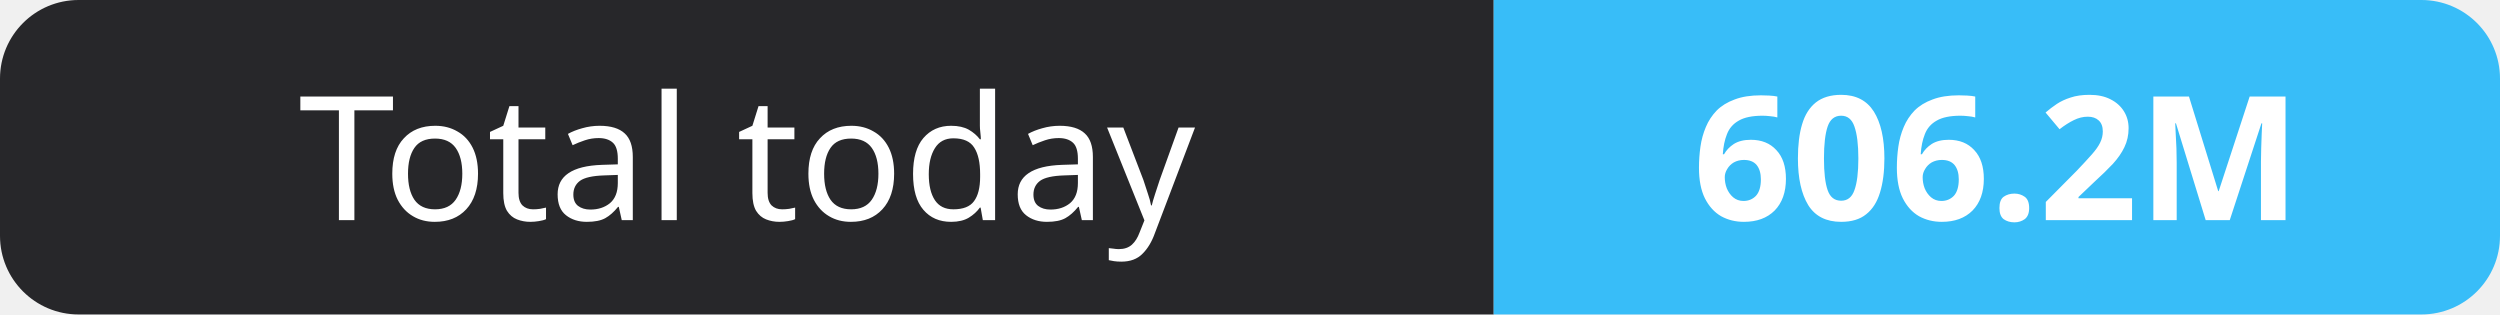
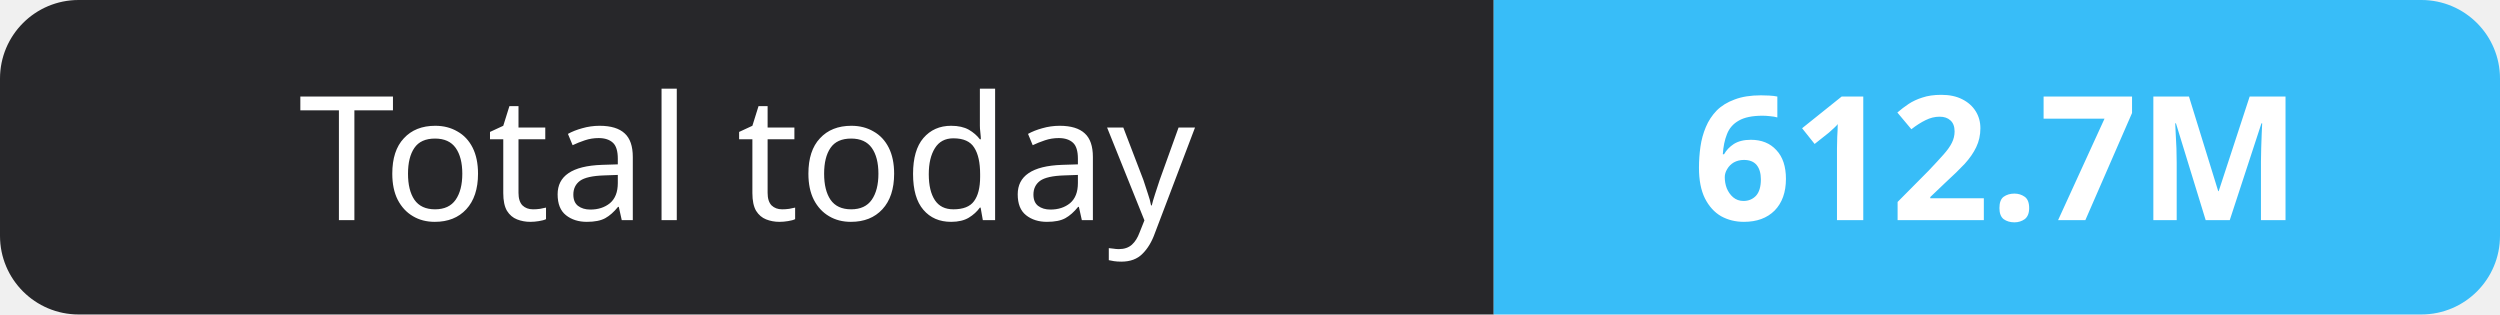
- <svg xmlns="http://www.w3.org/2000/svg" width="159" height="20" role="img" aria-label="Total today: 606.2M">
+ <svg xmlns="http://www.w3.org/2000/svg" width="159" height="20" role="img" aria-label="Total today: 612.7M">
  <clipPath id="r">
    <rect width="159" height="20" rx="5" fill="#fff" />
  </clipPath>
  <g clip-path="url(#r)">
    <rect width="95" height="20" fill="#27272a" />
    <rect x="95" width="64" height="20" fill="#38bdf8" />
  </g>
  <g fill="#fff" text-anchor="middle" font-family="Verdana,Geneva,sans-serif" font-size="11">
    <text x="47.5" y="14">Total today</text>
-     <text x="127.0" y="14" font-weight="700">606.2M</text>
+     <text x="127.0" y="14" font-weight="700">612.7M</text>
  </g>
</svg>
